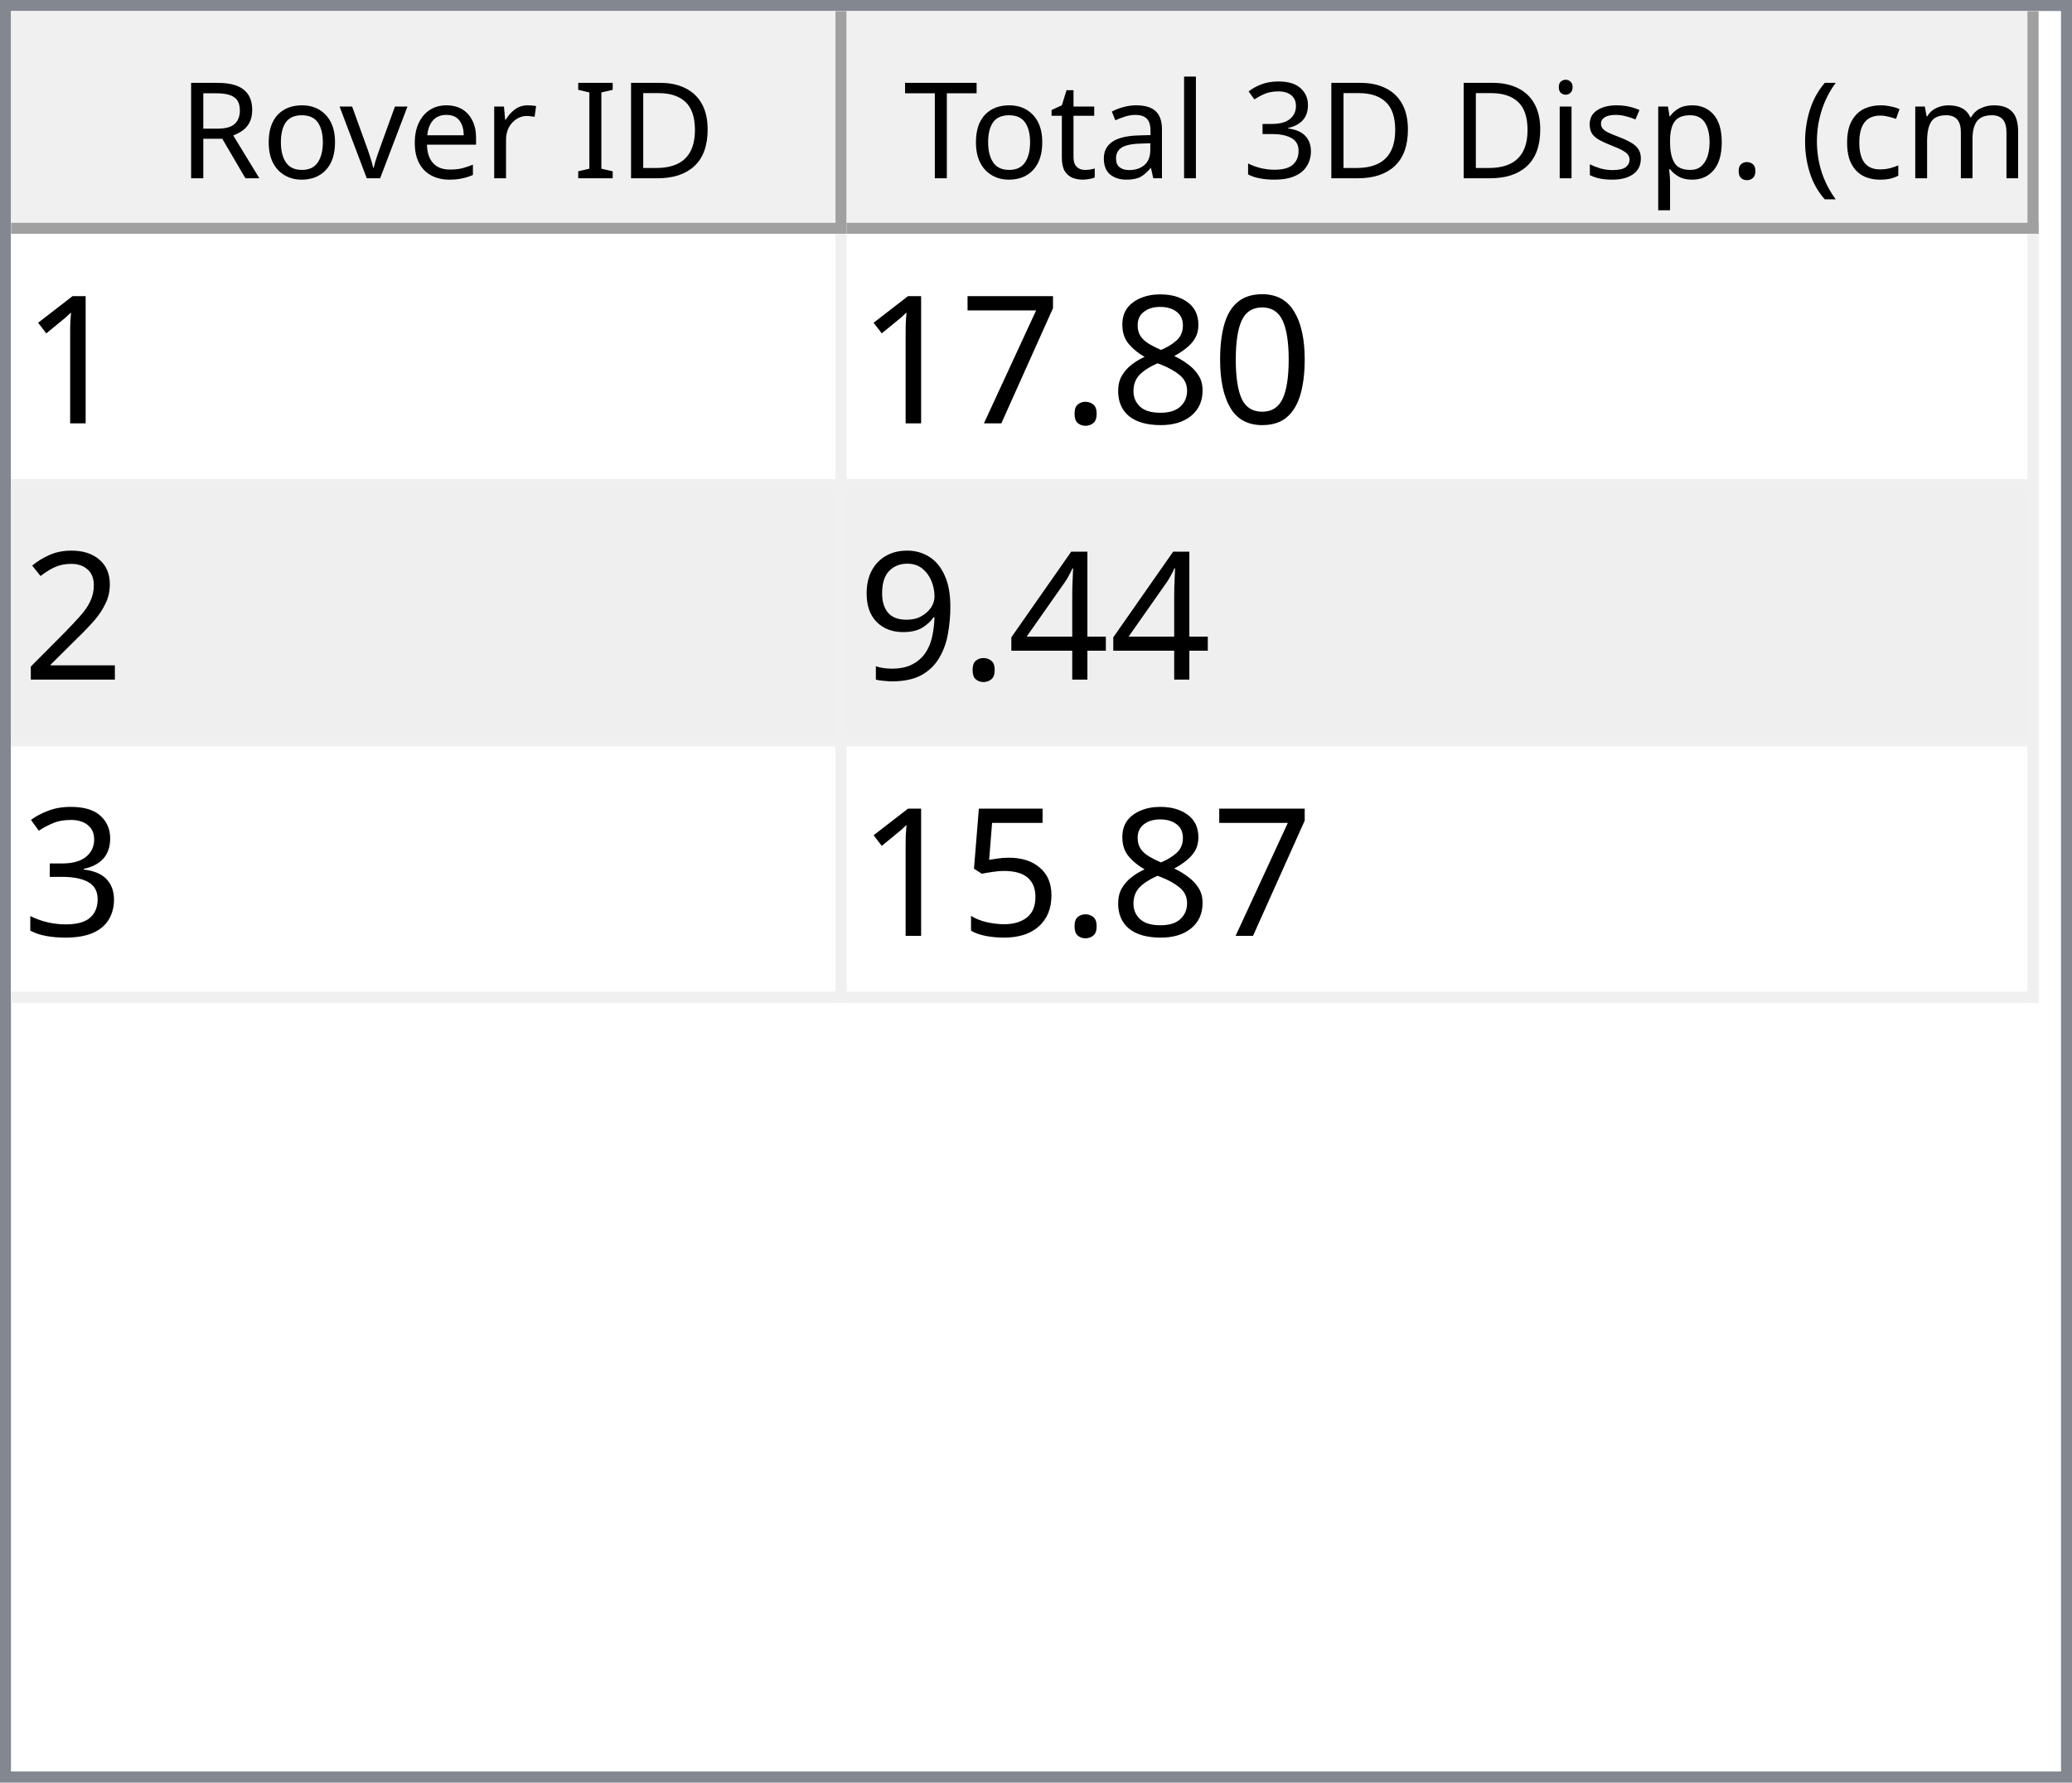
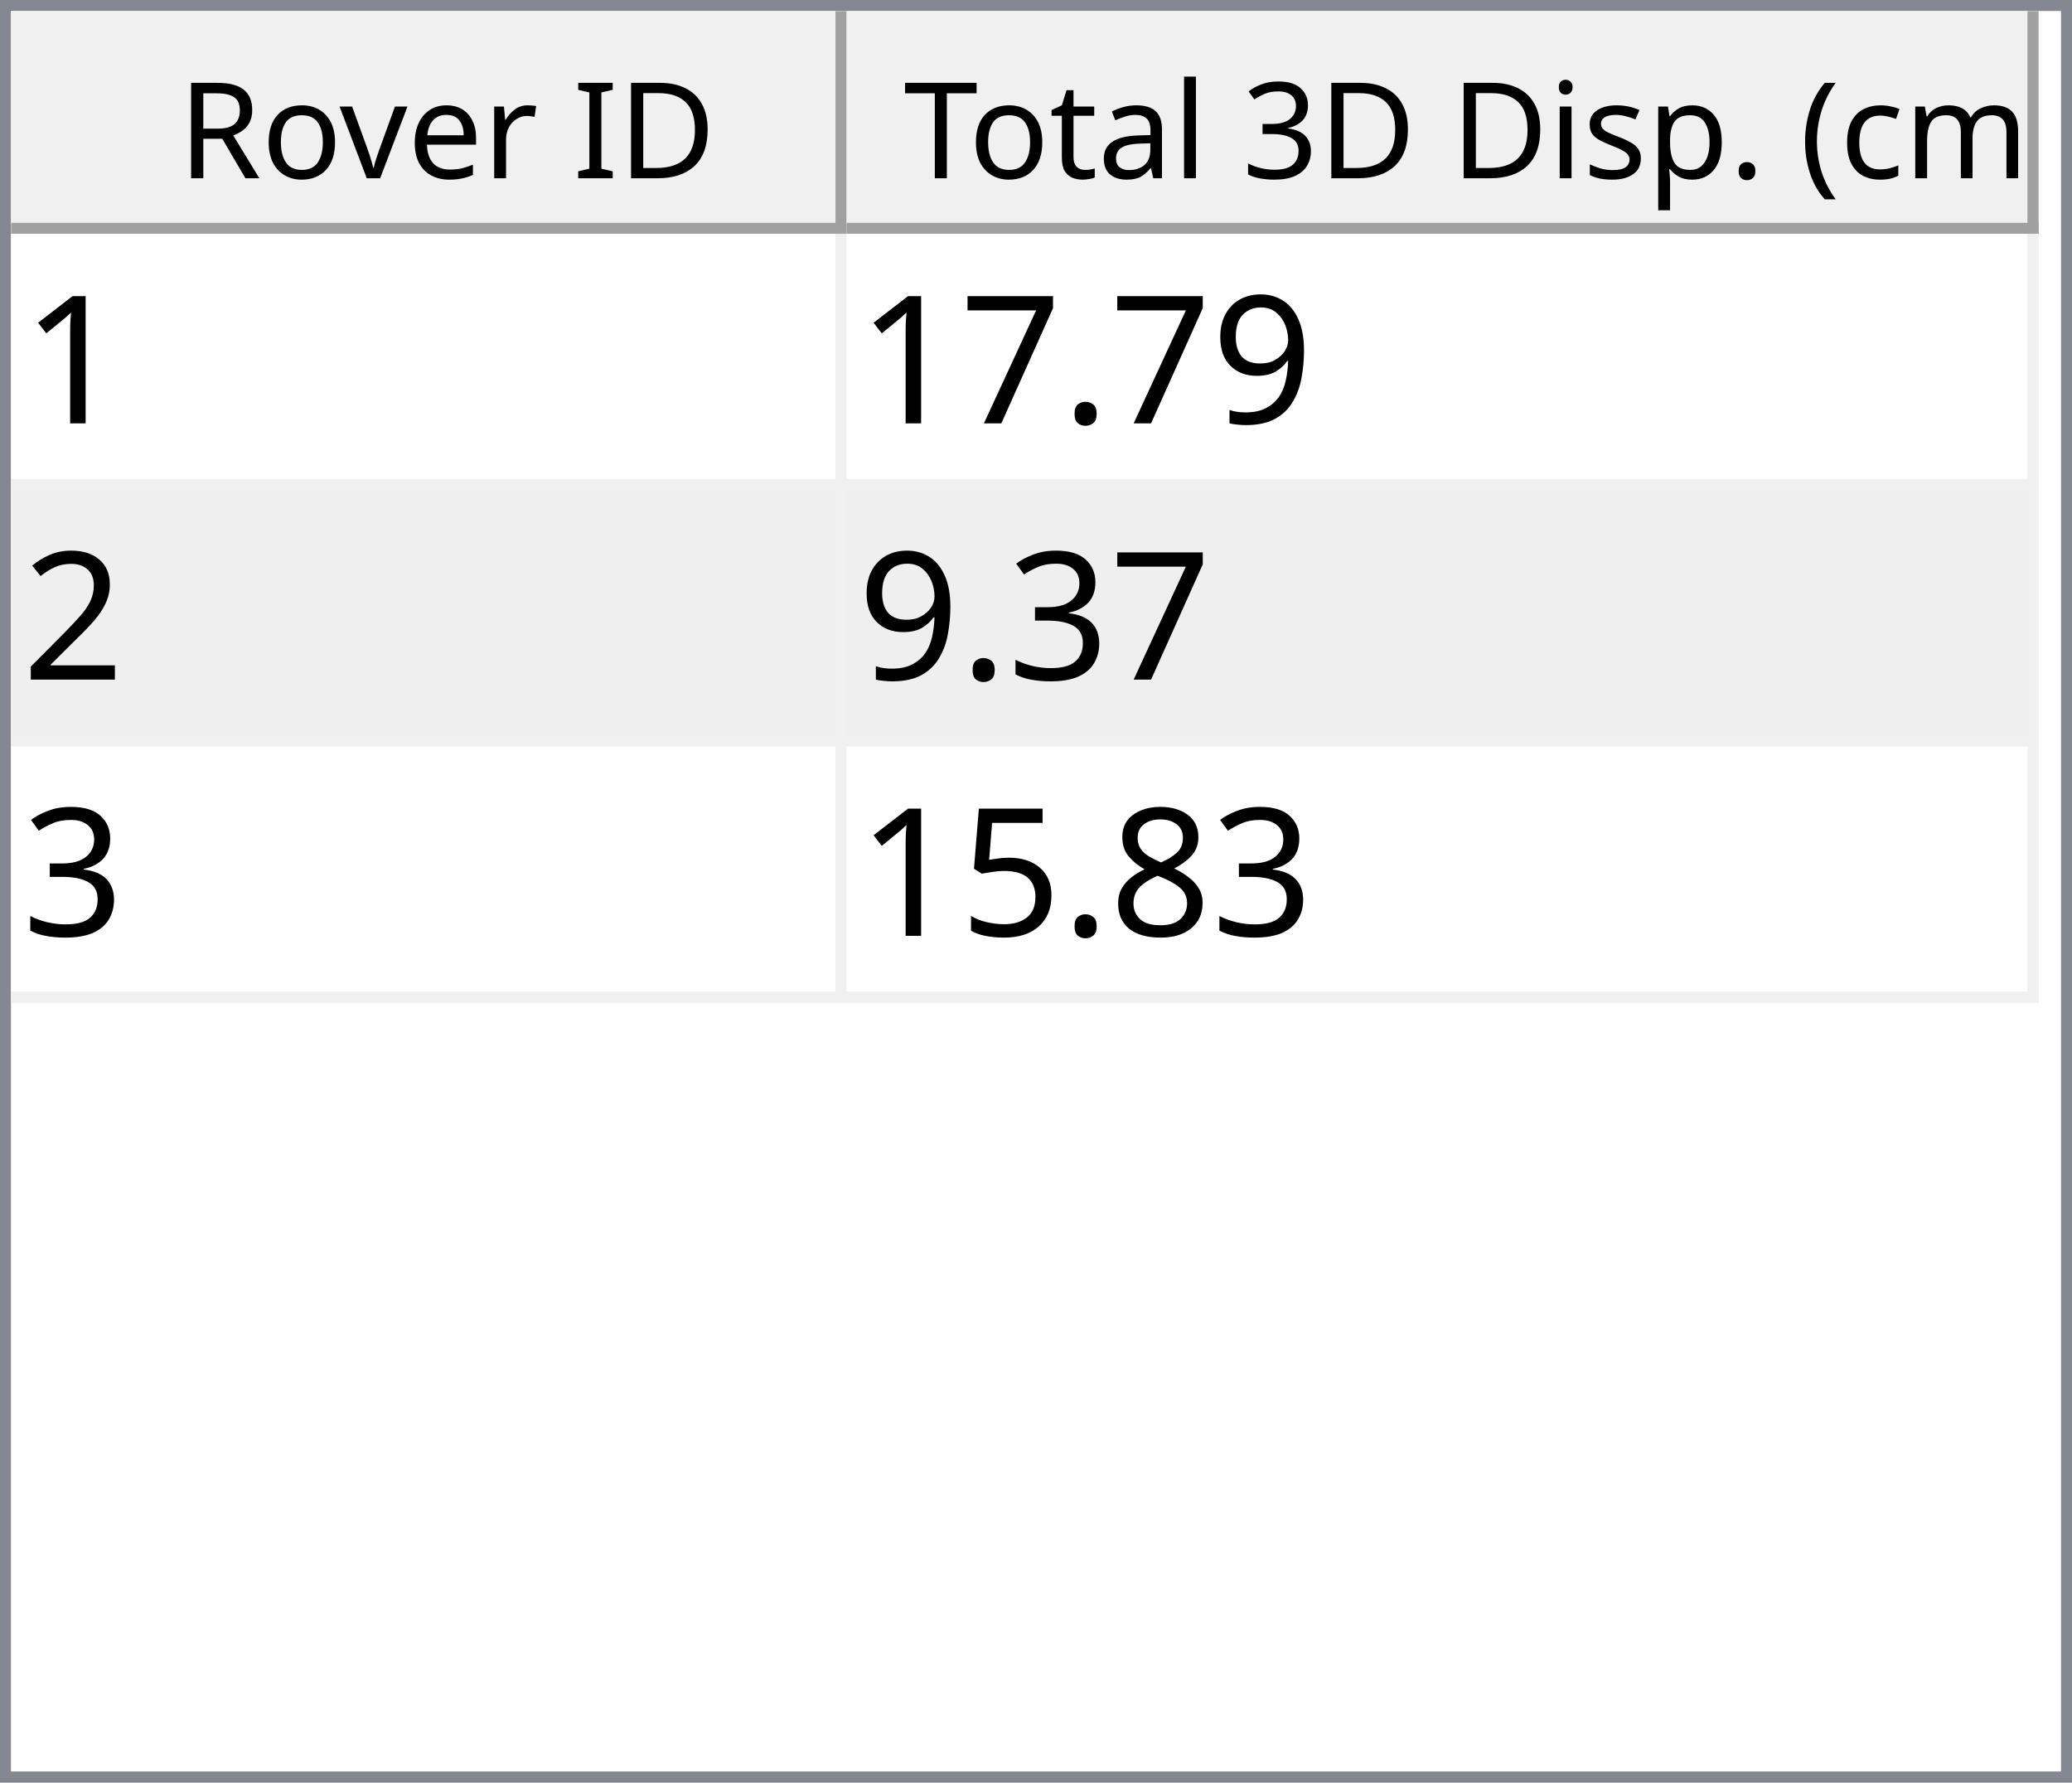
<svg xmlns="http://www.w3.org/2000/svg" style="fill-opacity:1; color-rendering:auto; color-interpolation:auto; text-rendering:auto; stroke:black; stroke-linecap:square; stroke-miterlimit:10; shape-rendering:auto; stroke-opacity:1; fill:black; stroke-dasharray:none; font-weight:normal; stroke-width:1; font-family:'Dialog'; font-style:normal; stroke-linejoin:miter; font-size:12px; stroke-dashoffset:0; image-rendering:auto;" width="186" height="160">
  <defs id="genericDefs" />
  <g>
    <defs id="defs1">
      <clipPath clipPathUnits="userSpaceOnUse" id="clipPath1">
        <path d="M0 0 L186 0 L186 160 L0 160 L0 0 Z" />
      </clipPath>
      <clipPath clipPathUnits="userSpaceOnUse" id="clipPath2">
        <path d="M0 0 L0 160 L186 160 L186 0 Z" />
      </clipPath>
      <clipPath clipPathUnits="userSpaceOnUse" id="clipPath3">
        <path d="M0 0 L0 20 L184 20 L184 0 Z" />
      </clipPath>
      <clipPath clipPathUnits="userSpaceOnUse" id="clipPath4">
        <path d="M0 0 L0 20 L75 20 L75 0 Z" />
      </clipPath>
      <clipPath clipPathUnits="userSpaceOnUse" id="clipPath5">
        <path d="M1 1 L1 19 L74 19 L74 1 Z" />
      </clipPath>
      <clipPath clipPathUnits="userSpaceOnUse" id="clipPath6">
        <path d="M0 0 L0 18 L73 18 L73 0 Z" />
      </clipPath>
      <clipPath clipPathUnits="userSpaceOnUse" id="clipPath7">
        <path d="M-0.5 -0.5 L-0.5 19.5 L74.5 19.5 L74.5 -0.5 Z" />
      </clipPath>
      <clipPath clipPathUnits="userSpaceOnUse" id="clipPath8">
        <path d="M0 0 L0 20 L107 20 L107 0 Z" />
      </clipPath>
      <clipPath clipPathUnits="userSpaceOnUse" id="clipPath9">
        <path d="M1 1 L1 19 L106 19 L106 1 Z" />
      </clipPath>
      <clipPath clipPathUnits="userSpaceOnUse" id="clipPath10">
        <path d="M0 0 L0 18 L105 18 L105 0 Z" />
      </clipPath>
      <clipPath clipPathUnits="userSpaceOnUse" id="clipPath11">
        <path d="M-0.5 -0.5 L-0.5 19.5 L106.5 19.5 L106.5 -0.5 Z" />
      </clipPath>
      <clipPath clipPathUnits="userSpaceOnUse" id="clipPath12">
        <path d="M0 0 L0 138 L184 138 L184 0 Z" />
      </clipPath>
      <clipPath clipPathUnits="userSpaceOnUse" id="clipPath13">
        <path d="M0 0 L0 69 L182 69 L182 0 Z" />
      </clipPath>
      <clipPath clipPathUnits="userSpaceOnUse" id="clipPath14">
        <path d="M-0.5 -0.5 L-0.5 68.5 L181.5 68.5 L181.5 -0.5 Z" />
      </clipPath>
      <clipPath clipPathUnits="userSpaceOnUse" id="clipPath15">
        <path d="M0 0 L0 22 L74 22 L74 0 Z" />
      </clipPath>
      <clipPath clipPathUnits="userSpaceOnUse" id="clipPath16">
        <path d="M0 0 L0 22 L106 22 L106 0 Z" />
      </clipPath>
      <font horiz-adv-x="64.551" id="font1">
        <font-face ascent="107.91" descent="25.098" units-per-em="100" style="font-style:normal; font-family:Segoe UI; font-weight:normal;" />
        <missing-glyph horiz-adv-x="64.551" d="M8.109 0 L8.109 68.266 L56.453 68.266 L56.453 0 L8.109 0 ZM15.328 7.234 L49.219 7.234 L49.219 61.031 L15.328 61.031 L15.328 7.234 Z" />
        <glyph unicode="D" horiz-adv-x="70.117" d="M9.188 0 L9.188 70.016 L28.516 70.016 Q65.531 70.016 65.531 35.891 Q65.531 19.672 55.25 9.836 Q44.969 0 27.734 0 L9.188 0 ZM17.391 62.594 L17.391 7.422 L27.828 7.422 Q41.609 7.422 49.273 14.797 Q56.938 22.172 56.938 35.688 Q56.938 62.594 28.328 62.594 L17.391 62.594 Z" />
        <glyph unicode="I" horiz-adv-x="26.611" d="M17.391 0 L9.188 0 L9.188 70.016 L17.391 70.016 L17.391 0 Z" />
        <glyph unicode=" " horiz-adv-x="27.393" d="" />
        <glyph unicode="r" horiz-adv-x="34.766" d="M34.188 41.891 Q32.078 43.5 28.125 43.5 Q23 43.5 19.555 38.672 Q16.109 33.844 16.109 25.484 L16.109 0 L8.109 0 L8.109 50 L16.109 50 L16.109 39.703 L16.312 39.703 Q18.016 44.969 21.531 47.922 Q25.047 50.875 29.391 50.875 Q32.516 50.875 34.188 50.203 L34.188 41.891 Z" />
        <glyph unicode="e" horiz-adv-x="52.295" d="M48.297 23 L12.984 23 Q13.188 14.656 17.484 10.109 Q21.781 5.562 29.297 5.562 Q37.75 5.562 44.828 11.141 L44.828 3.609 Q38.234 -1.172 27.391 -1.172 Q16.797 -1.172 10.742 5.641 Q4.688 12.453 4.688 24.812 Q4.688 36.469 11.305 43.82 Q17.922 51.172 27.734 51.172 Q37.547 51.172 42.922 44.828 Q48.297 38.484 48.297 27.203 L48.297 23 ZM40.094 29.781 Q40.047 36.719 36.75 40.578 Q33.453 44.438 27.594 44.438 Q21.922 44.438 17.969 40.383 Q14.016 36.328 13.094 29.781 L40.094 29.781 Z" />
        <glyph unicode="v" horiz-adv-x="47.9" d="M47.406 50 L27.484 0 L19.625 0 L0.688 50 L9.469 50 L22.172 13.672 Q23.578 9.672 23.922 6.688 L24.125 6.688 Q24.609 10.453 25.688 13.484 L38.969 50 L47.406 50 Z" />
        <glyph unicode="o" horiz-adv-x="58.594" d="M29 -1.172 Q17.922 -1.172 11.305 5.836 Q4.688 12.844 4.688 24.422 Q4.688 37.016 11.57 44.094 Q18.453 51.172 30.172 51.172 Q41.359 51.172 47.633 44.289 Q53.906 37.406 53.906 25.203 Q53.906 13.234 47.141 6.031 Q40.375 -1.172 29 -1.172 ZM29.594 44.438 Q21.875 44.438 17.383 39.188 Q12.891 33.938 12.891 24.703 Q12.891 15.828 17.43 10.695 Q21.969 5.562 29.594 5.562 Q37.359 5.562 41.531 10.594 Q45.703 15.625 45.703 24.906 Q45.703 34.281 41.531 39.359 Q37.359 44.438 29.594 44.438 Z" />
        <glyph unicode="R" horiz-adv-x="59.814" d="M59.375 0 L49.609 0 L37.891 19.625 Q36.281 22.359 34.766 24.289 Q33.25 26.219 31.664 27.438 Q30.078 28.656 28.25 29.219 Q26.422 29.781 24.125 29.781 L17.391 29.781 L17.391 0 L9.188 0 L9.188 70.016 L30.078 70.016 Q34.672 70.016 38.555 68.867 Q42.438 67.719 45.289 65.375 Q48.141 63.031 49.758 59.547 Q51.375 56.062 51.375 51.375 Q51.375 47.703 50.273 44.656 Q49.172 41.609 47.148 39.211 Q45.125 36.812 42.266 35.133 Q39.406 33.453 35.844 32.516 L35.844 32.328 Q37.594 31.547 38.891 30.547 Q40.188 29.547 41.359 28.18 Q42.531 26.812 43.68 25.078 Q44.828 23.344 46.234 21.047 L59.375 0 ZM17.391 62.594 L17.391 37.203 L28.516 37.203 Q31.594 37.203 34.203 38.133 Q36.812 39.062 38.719 40.797 Q40.625 42.531 41.703 45.047 Q42.781 47.562 42.781 50.688 Q42.781 56.297 39.141 59.445 Q35.5 62.594 28.609 62.594 L17.391 62.594 Z" />
        <glyph unicode=")" horiz-adv-x="30.176" d="M8.297 -15.922 L1.172 -15.922 Q16.406 2.344 16.406 26.812 Q16.406 51.469 1.078 70.016 L8.297 70.016 Q23.531 52.156 23.531 26.703 Q23.531 1.375 8.297 -15.922 Z" />
        <glyph unicode="m" horiz-adv-x="86.133" d="M79.109 0 L71.094 0 L71.094 28.719 Q71.094 37.016 68.531 40.727 Q65.969 44.438 59.906 44.438 Q54.781 44.438 51.195 39.75 Q47.609 35.062 47.609 28.516 L47.609 0 L39.594 0 L39.594 29.688 Q39.594 44.438 28.219 44.438 Q22.953 44.438 19.531 40.016 Q16.109 35.594 16.109 28.516 L16.109 0 L8.109 0 L8.109 50 L16.109 50 L16.109 42.094 L16.312 42.094 Q21.625 51.172 31.844 51.172 Q36.969 51.172 40.773 48.312 Q44.578 45.453 46 40.828 Q51.562 51.172 62.594 51.172 Q79.109 51.172 79.109 30.812 L79.109 0 Z" />
        <glyph unicode="c" horiz-adv-x="46.191" d="M42.188 2.297 Q36.422 -1.172 28.516 -1.172 Q17.828 -1.172 11.258 5.789 Q4.688 12.75 4.688 23.828 Q4.688 36.188 11.766 43.68 Q18.844 51.172 30.672 51.172 Q37.25 51.172 42.281 48.734 L42.281 40.531 Q36.719 44.438 30.375 44.438 Q22.703 44.438 17.797 38.945 Q12.891 33.453 12.891 24.516 Q12.891 15.719 17.508 10.641 Q22.125 5.562 29.891 5.562 Q36.422 5.562 42.188 9.906 L42.188 2.297 Z" />
        <glyph unicode="(" horiz-adv-x="30.176" d="M29.109 -15.922 L21.969 -15.922 Q6.844 1.375 6.844 26.703 Q6.844 52.156 21.969 70.016 L29.203 70.016 Q13.875 51.469 13.875 26.812 Q13.875 2.344 29.109 -15.922 Z" />
        <glyph unicode="." horiz-adv-x="21.68" d="M10.891 -1.078 Q8.641 -1.078 7.055 0.539 Q5.469 2.156 5.469 4.391 Q5.469 6.641 7.055 8.273 Q8.641 9.906 10.891 9.906 Q13.188 9.906 14.797 8.273 Q16.406 6.641 16.406 4.391 Q16.406 2.156 14.797 0.539 Q13.188 -1.078 10.891 -1.078 Z" />
        <glyph unicode="p" horiz-adv-x="58.789" d="M16.312 7.234 L16.109 7.234 L16.109 -23 L8.109 -23 L8.109 50 L16.109 50 L16.109 41.219 L16.312 41.219 Q22.219 51.172 33.594 51.172 Q43.266 51.172 48.688 44.461 Q54.109 37.75 54.109 26.469 Q54.109 13.922 48 6.375 Q41.891 -1.172 31.297 -1.172 Q21.578 -1.172 16.312 7.234 ZM16.109 27.391 L16.109 20.406 Q16.109 14.203 20.141 9.883 Q24.172 5.562 30.375 5.562 Q37.641 5.562 41.773 11.133 Q45.906 16.703 45.906 26.609 Q45.906 34.969 42.047 39.703 Q38.188 44.438 31.594 44.438 Q24.609 44.438 20.359 39.578 Q16.109 34.719 16.109 27.391 Z" />
        <glyph unicode="s" horiz-adv-x="42.432" d="M5.078 1.812 L5.078 10.406 Q11.625 5.562 19.484 5.562 Q30.031 5.562 30.031 12.594 Q30.031 14.594 29.125 15.992 Q28.219 17.391 26.68 18.461 Q25.141 19.531 23.07 20.383 Q21 21.234 18.609 22.172 Q15.281 23.484 12.766 24.828 Q10.25 26.172 8.57 27.859 Q6.891 29.547 6.031 31.695 Q5.172 33.844 5.172 36.719 Q5.172 40.234 6.789 42.945 Q8.406 45.656 11.086 47.484 Q13.766 49.312 17.211 50.242 Q20.656 51.172 24.312 51.172 Q30.812 51.172 35.938 48.922 L35.938 40.828 Q30.422 44.438 23.25 44.438 Q21 44.438 19.195 43.922 Q17.391 43.406 16.094 42.477 Q14.797 41.547 14.086 40.258 Q13.375 38.969 13.375 37.406 Q13.375 35.453 14.086 34.133 Q14.797 32.812 16.164 31.789 Q17.531 30.766 19.484 29.938 Q21.438 29.109 23.922 28.125 Q27.25 26.859 29.883 25.516 Q32.516 24.172 34.375 22.484 Q36.234 20.797 37.234 18.602 Q38.234 16.406 38.234 13.375 Q38.234 9.672 36.602 6.938 Q34.969 4.203 32.234 2.398 Q29.5 0.594 25.93 -0.289 Q22.359 -1.172 18.453 -1.172 Q10.75 -1.172 5.078 1.812 Z" />
        <glyph unicode="i" horiz-adv-x="24.219" d="M12.203 62.703 Q10.062 62.703 8.547 64.164 Q7.031 65.625 7.031 67.875 Q7.031 70.125 8.547 71.609 Q10.062 73.094 12.203 73.094 Q14.406 73.094 15.945 71.609 Q17.484 70.125 17.484 67.875 Q17.484 65.719 15.945 64.211 Q14.406 62.703 12.203 62.703 ZM16.109 0 L8.109 0 L8.109 50 L16.109 50 L16.109 0 Z" />
        <glyph unicode="3" horiz-adv-x="53.906" d="M46.531 19.828 Q46.531 15.094 44.75 11.211 Q42.969 7.328 39.719 4.57 Q36.469 1.812 31.93 0.297 Q27.391 -1.219 21.922 -1.219 Q11.922 -1.219 6 2.594 L6 11.188 Q13.094 5.609 22.219 5.609 Q25.875 5.609 28.828 6.539 Q31.781 7.469 33.906 9.227 Q36.031 10.984 37.18 13.477 Q38.328 15.969 38.328 19.094 Q38.328 32.812 18.797 32.812 L12.984 32.812 L12.984 39.594 L18.5 39.594 Q35.797 39.594 35.797 52.484 Q35.797 64.406 22.609 64.406 Q15.188 64.406 8.688 59.422 L8.688 67.188 Q15.375 71.188 24.609 71.188 Q29 71.188 32.57 69.969 Q36.141 68.75 38.68 66.555 Q41.219 64.359 42.609 61.281 Q44 58.203 44 54.5 Q44 40.672 30.031 36.719 L30.031 36.531 Q33.594 36.141 36.625 34.797 Q39.656 33.453 41.852 31.305 Q44.047 29.156 45.289 26.25 Q46.531 23.344 46.531 19.828 Z" />
        <glyph unicode="l" horiz-adv-x="24.219" d="M16.109 0 L8.109 0 L8.109 74.031 L16.109 74.031 L16.109 0 Z" />
        <glyph unicode="a" horiz-adv-x="50.879" d="M43.891 0 L35.891 0 L35.891 7.812 L35.688 7.812 Q30.469 -1.172 20.312 -1.172 Q12.844 -1.172 8.617 2.781 Q4.391 6.734 4.391 13.281 Q4.391 27.297 20.906 29.594 L35.891 31.688 Q35.891 44.438 25.594 44.438 Q16.547 44.438 9.281 38.281 L9.281 46.484 Q16.656 51.172 26.266 51.172 Q43.891 51.172 43.891 32.516 L43.891 0 ZM35.891 25.297 L23.828 23.641 Q18.266 22.859 15.43 20.875 Q12.594 18.891 12.594 13.875 Q12.594 10.203 15.211 7.883 Q17.828 5.562 22.172 5.562 Q28.125 5.562 32.008 9.742 Q35.891 13.922 35.891 20.312 L35.891 25.297 Z" />
        <glyph unicode="t" horiz-adv-x="33.887" d="M31.297 0.484 Q28.469 -1.078 23.828 -1.078 Q10.688 -1.078 10.688 13.578 L10.688 43.172 L2.094 43.172 L2.094 50 L10.688 50 L10.688 62.203 L18.703 64.797 L18.703 50 L31.297 50 L31.297 43.172 L18.703 43.172 L18.703 14.984 Q18.703 9.969 20.414 7.82 Q22.125 5.672 26.078 5.672 Q29.109 5.672 31.297 7.328 L31.297 0.484 Z" />
        <glyph unicode="T" horiz-adv-x="52.393" d="M50.594 62.594 L30.375 62.594 L30.375 0 L22.172 0 L22.172 62.594 L2 62.594 L2 70.016 L50.594 70.016 L50.594 62.594 Z" />
      </font>
      <font horiz-adv-x="75.0" id="font2">
        <font-face ascent="100.537" descent="21.973" units-per-em="100" style="font-style:normal; font-family:sans-serif; font-weight:normal;" />
        <missing-glyph horiz-adv-x="75.0" d="M12.5 0 L12.5 62.5 L62.5 62.5 L62.5 0 L12.5 0 ZM14.062 1.562 L60.938 1.562 L60.938 60.938 L14.062 60.938 L14.062 1.562 Z" />
        <glyph unicode="1" horiz-adv-x="55.615" d="M37.25 0 L28.469 0 L28.469 56 Q25.297 52.984 20.141 49.953 Q14.984 46.922 10.891 45.406 L10.891 53.906 Q18.266 57.375 23.781 62.305 Q29.297 67.234 31.594 71.875 L37.25 71.875 L37.25 0 Z" />
-         <glyph unicode="0" horiz-adv-x="55.615" d="M4.156 35.297 Q4.156 48 6.766 55.742 Q9.375 63.484 14.523 67.68 Q19.672 71.875 27.484 71.875 Q33.25 71.875 37.594 69.555 Q41.938 67.234 44.773 62.867 Q47.609 58.5 49.219 52.227 Q50.828 45.953 50.828 35.297 Q50.828 22.703 48.242 14.969 Q45.656 7.234 40.508 3.008 Q35.359 -1.219 27.484 -1.219 Q17.141 -1.219 11.234 6.203 Q4.156 15.141 4.156 35.297 ZM13.188 35.297 Q13.188 17.672 17.312 11.836 Q21.438 6 27.484 6 Q33.547 6 37.672 11.859 Q41.797 17.719 41.797 35.297 Q41.797 52.984 37.672 58.789 Q33.547 64.594 27.391 64.594 Q21.344 64.594 17.719 59.469 Q13.188 52.938 13.188 35.297 Z" />
-         <glyph unicode="8" horiz-adv-x="55.615" d="M17.672 38.812 Q12.203 40.828 9.57 44.539 Q6.938 48.25 6.938 53.422 Q6.938 61.234 12.555 66.555 Q18.172 71.875 27.484 71.875 Q36.859 71.875 42.578 66.43 Q48.297 60.984 48.297 53.172 Q48.297 48.188 45.68 44.508 Q43.062 40.828 37.75 38.812 Q44.344 36.672 47.781 31.883 Q51.219 27.094 51.219 20.453 Q51.219 11.281 44.727 5.031 Q38.234 -1.219 27.641 -1.219 Q17.047 -1.219 10.547 5.055 Q4.047 11.328 4.047 20.703 Q4.047 27.688 7.594 32.398 Q11.141 37.109 17.672 38.812 ZM15.922 53.719 Q15.922 48.641 19.195 45.414 Q22.469 42.188 27.688 42.188 Q32.766 42.188 36.016 45.383 Q39.266 48.578 39.266 53.219 Q39.266 58.062 35.914 61.359 Q32.562 64.656 27.594 64.656 Q22.562 64.656 19.242 61.43 Q15.922 58.203 15.922 53.719 ZM13.094 20.656 Q13.094 16.891 14.875 13.375 Q16.656 9.859 20.172 7.93 Q23.688 6 27.734 6 Q34.031 6 38.133 10.055 Q42.234 14.109 42.234 20.359 Q42.234 26.703 38.016 30.859 Q33.797 35.016 27.438 35.016 Q21.234 35.016 17.164 30.914 Q13.094 26.812 13.094 20.656 Z" />
+         <glyph unicode="9" horiz-adv-x="55.615" d="M5.469 16.547 L13.922 17.328 Q14.984 11.375 18.016 8.688 Q21.047 6 25.781 6 Q29.828 6 32.883 7.859 Q35.938 9.719 37.891 12.82 Q39.844 15.922 41.164 21.195 Q42.484 26.469 42.484 31.938 Q42.484 32.516 42.438 33.688 Q39.797 29.5 35.234 26.883 Q30.672 24.266 25.344 24.266 Q16.453 24.266 10.305 30.711 Q4.156 37.156 4.156 47.703 Q4.156 58.594 10.578 65.234 Q17 71.875 26.656 71.875 Q33.641 71.875 39.43 68.117 Q45.219 64.359 48.219 57.398 Q51.219 50.438 51.219 37.25 Q51.219 23.531 48.242 15.406 Q45.266 7.281 39.383 3.031 Q33.5 -1.219 25.594 -1.219 Q17.188 -1.219 11.867 3.445 Q6.547 8.109 5.469 16.547 ZM41.453 48.141 Q41.453 55.719 37.43 60.156 Q33.406 64.594 27.734 64.594 Q21.875 64.594 17.531 59.812 Q13.188 55.031 13.188 47.406 Q13.188 40.578 17.312 36.305 Q21.438 32.031 27.484 32.031 Q33.594 32.031 37.523 36.305 Q41.453 40.578 41.453 48.141 Z" />
        <glyph unicode="." horiz-adv-x="27.783" d="M9.078 0 L9.078 10.016 L19.094 10.016 L19.094 0 L9.078 0 Z" />
        <glyph unicode="7" horiz-adv-x="55.615" d="M4.734 62.203 L4.734 70.656 L51.078 70.656 L51.078 63.812 Q44.234 56.547 37.523 44.484 Q30.812 32.422 27.156 19.672 Q24.516 10.688 23.781 0 L14.75 0 Q14.891 8.453 18.062 20.414 Q21.234 32.375 27.172 43.484 Q33.109 54.594 39.797 62.203 L4.734 62.203 Z" />
        <glyph unicode="2" horiz-adv-x="55.615" d="M50.344 8.453 L50.344 0 L3.031 0 Q2.938 3.172 4.047 6.109 Q5.859 10.938 9.836 15.625 Q13.812 20.312 21.344 26.469 Q33.016 36.031 37.117 41.625 Q41.219 47.219 41.219 52.203 Q41.219 57.422 37.477 61.008 Q33.734 64.594 27.734 64.594 Q21.391 64.594 17.578 60.789 Q13.766 56.984 13.719 50.25 L4.688 51.172 Q5.609 61.281 11.664 66.578 Q17.719 71.875 27.938 71.875 Q38.234 71.875 44.242 66.164 Q50.25 60.453 50.25 52 Q50.25 47.703 48.492 43.555 Q46.734 39.406 42.656 34.812 Q38.578 30.219 29.109 22.219 Q21.188 15.578 18.945 13.211 Q16.703 10.844 15.234 8.453 L50.344 8.453 Z" />
-         <glyph unicode="4" horiz-adv-x="55.615" d="M32.328 0 L32.328 17.141 L1.266 17.141 L1.266 25.203 L33.938 71.578 L41.109 71.578 L41.109 25.203 L50.781 25.203 L50.781 17.141 L41.109 17.141 L41.109 0 L32.328 0 ZM32.328 25.203 L32.328 57.469 L9.906 25.203 L32.328 25.203 Z" />
-         <glyph unicode="9" horiz-adv-x="55.615" d="M5.469 16.547 L13.922 17.328 Q14.984 11.375 18.016 8.688 Q21.047 6 25.781 6 Q29.828 6 32.883 7.859 Q35.938 9.719 37.891 12.82 Q39.844 15.922 41.164 21.195 Q42.484 26.469 42.484 31.938 Q42.484 32.516 42.438 33.688 Q39.797 29.5 35.234 26.883 Q30.672 24.266 25.344 24.266 Q16.453 24.266 10.305 30.711 Q4.156 37.156 4.156 47.703 Q4.156 58.594 10.578 65.234 Q17 71.875 26.656 71.875 Q33.641 71.875 39.43 68.117 Q45.219 64.359 48.219 57.398 Q51.219 50.438 51.219 37.25 Q51.219 23.531 48.242 15.406 Q45.266 7.281 39.383 3.031 Q33.5 -1.219 25.594 -1.219 Q17.188 -1.219 11.867 3.445 Q6.547 8.109 5.469 16.547 ZM41.453 48.141 Q41.453 55.719 37.43 60.156 Q33.406 64.594 27.734 64.594 Q21.875 64.594 17.531 59.812 Q13.188 55.031 13.188 47.406 Q13.188 40.578 17.312 36.305 Q21.438 32.031 27.484 32.031 Q33.594 32.031 37.523 36.305 Q41.453 40.578 41.453 48.141 Z" />
        <glyph unicode="3" horiz-adv-x="55.615" d="M4.203 18.891 L12.984 20.062 Q14.5 12.594 18.141 9.297 Q21.781 6 27 6 Q33.203 6 37.477 10.297 Q41.75 14.594 41.75 20.953 Q41.75 27 37.797 30.93 Q33.844 34.859 27.734 34.859 Q25.25 34.859 21.531 33.891 L22.516 41.609 Q23.391 41.5 23.922 41.5 Q29.547 41.5 34.039 44.43 Q38.531 47.359 38.531 53.469 Q38.531 58.297 35.258 61.477 Q31.984 64.656 26.812 64.656 Q21.688 64.656 18.266 61.43 Q14.844 58.203 13.875 51.766 L5.078 53.328 Q6.688 62.156 12.398 67.016 Q18.109 71.875 26.609 71.875 Q32.469 71.875 37.398 69.359 Q42.328 66.844 44.945 62.5 Q47.562 58.156 47.562 53.266 Q47.562 48.641 45.07 44.828 Q42.578 41.016 37.703 38.766 Q44.047 37.312 47.562 32.695 Q51.078 28.078 51.078 21.141 Q51.078 11.766 44.242 5.25 Q37.406 -1.266 26.953 -1.266 Q17.531 -1.266 11.305 4.352 Q5.078 9.969 4.203 18.891 Z" />
+         <glyph unicode="8" horiz-adv-x="55.615" d="M17.672 38.812 Q12.203 40.828 9.57 44.539 Q6.938 48.25 6.938 53.422 Q6.938 61.234 12.555 66.555 Q18.172 71.875 27.484 71.875 Q36.859 71.875 42.578 66.43 Q48.297 60.984 48.297 53.172 Q48.297 48.188 45.68 44.508 Q43.062 40.828 37.75 38.812 Q44.344 36.672 47.781 31.883 Q51.219 27.094 51.219 20.453 Q51.219 11.281 44.727 5.031 Q38.234 -1.219 27.641 -1.219 Q17.047 -1.219 10.547 5.055 Q4.047 11.328 4.047 20.703 Q4.047 27.688 7.594 32.398 Q11.141 37.109 17.672 38.812 ZM15.922 53.719 Q15.922 48.641 19.195 45.414 Q22.469 42.188 27.688 42.188 Q32.766 42.188 36.016 45.383 Q39.266 48.578 39.266 53.219 Q39.266 58.062 35.914 61.359 Q32.562 64.656 27.594 64.656 Q22.562 64.656 19.242 61.43 Q15.922 58.203 15.922 53.719 ZM13.094 20.656 Q13.094 16.891 14.875 13.375 Q16.656 9.859 20.172 7.93 Q23.688 6 27.734 6 Q34.031 6 38.133 10.055 Q42.234 14.109 42.234 20.359 Q42.234 26.703 38.016 30.859 Q33.797 35.016 27.438 35.016 Q21.234 35.016 17.164 30.914 Q13.094 26.812 13.094 20.656 Z" />
        <glyph unicode="5" horiz-adv-x="55.615" d="M4.156 18.75 L13.375 19.531 Q14.406 12.797 18.141 9.398 Q21.875 6 27.156 6 Q33.5 6 37.891 10.789 Q42.281 15.578 42.281 23.484 Q42.281 31 38.062 35.352 Q33.844 39.703 27 39.703 Q22.75 39.703 19.336 37.773 Q15.922 35.844 13.969 32.766 L5.719 33.844 L12.641 70.609 L48.25 70.609 L48.25 62.203 L19.672 62.203 L15.828 42.969 Q22.266 47.469 29.344 47.469 Q38.719 47.469 45.164 40.969 Q51.609 34.469 51.609 24.266 Q51.609 14.547 45.953 7.469 Q39.062 -1.219 27.156 -1.219 Q17.391 -1.219 11.211 4.25 Q5.031 9.719 4.156 18.75 Z" />
      </font>
    </defs>
    <g style="fill:white; stroke:white;">
      <rect x="0" y="0" width="186" style="clip-path:url(#clipPath1); stroke:none;" height="160" />
    </g>
    <g style="fill:white; text-rendering:optimizeSpeed; color-rendering:optimizeSpeed; image-rendering:optimizeSpeed; shape-rendering:crispEdges; stroke:white; color-interpolation:sRGB;">
      <rect x="0" width="186" height="160" y="0" style="stroke:none;" />
      <path style="stroke:none;" d="M0 160 L186 160 L186 0 L0 0 Z" />
    </g>
    <g style="fill:rgb(240,240,240); font-family:'Segoe UI'; stroke:rgb(240,240,240);">
      <rect x="0" y="0" width="186" style="clip-path:url(#clipPath2); stroke:none;" height="160" />
    </g>
    <g style="fill:rgb(130,135,144); font-family:'Segoe UI'; stroke:rgb(130,135,144);">
      <path d="M0 0 L186 0 L186 160 L0 160 L0 0 ZM1 1 L185 1 L185 159 L1 159 L1 1 Z" style="fill-rule:evenodd; clip-path:url(#clipPath2); stroke:none;" />
    </g>
    <g style="fill:white; font-family:'Segoe UI'; stroke:white;" transform="translate(1,1)">
      <rect x="0" y="0" width="184" style="clip-path:url(#clipPath3); stroke:none;" height="20" />
    </g>
    <g style="fill:rgb(240,240,240); font-family:'Segoe UI'; stroke:rgb(240,240,240);" transform="translate(1,1)">
      <rect x="0" y="0" width="75" style="clip-path:url(#clipPath4); stroke:none;" height="20" />
    </g>
    <g style="font-family:'Segoe UI';" transform="translate(2,2)">
      <text x="14" xml:space="preserve" y="14" style="clip-path:url(#clipPath6); stroke:none;">Rover ID</text>
    </g>
    <g style="fill:rgb(160,160,160); font-family:'Segoe UI'; stroke:rgb(160,160,160); stroke-linejoin:bevel;" transform="translate(1.5,1.5)">
      <line x1="74" x2="74" y1="0" style="fill:none; clip-path:url(#clipPath7);" y2="19" />
    </g>
    <g style="fill:rgb(160,160,160); font-family:'Segoe UI'; stroke:rgb(160,160,160); stroke-linejoin:bevel;" transform="matrix(1,0,0,1,1,1) translate(0.5,0.5)">
      <line x1="0" x2="74" y1="19" style="fill:none; clip-path:url(#clipPath7);" y2="19" />
    </g>
    <g style="fill:rgb(240,240,240); font-family:'Segoe UI'; stroke:rgb(240,240,240);" transform="translate(76,1)">
      <rect x="0" y="0" width="107" style="clip-path:url(#clipPath8); stroke:none;" height="20" />
    </g>
    <g style="font-family:'Segoe UI';" transform="translate(77,2)">
      <text x="1" xml:space="preserve" y="14" style="clip-path:url(#clipPath10); stroke:none;"> Total 3D Disp. (cm)</text>
    </g>
    <g style="fill:rgb(160,160,160); font-family:'Segoe UI'; stroke:rgb(160,160,160); stroke-linejoin:bevel;" transform="translate(76.5,1.5)">
      <line x1="106" x2="106" y1="0" style="fill:none; clip-path:url(#clipPath11);" y2="19" />
    </g>
    <g style="fill:rgb(160,160,160); font-family:'Segoe UI'; stroke:rgb(160,160,160); stroke-linejoin:bevel;" transform="matrix(1,0,0,1,76,1) translate(0.5,0.5)">
      <line x1="0" x2="106" y1="19" style="fill:none; clip-path:url(#clipPath11);" y2="19" />
    </g>
    <g style="fill:white; font-family:'Segoe UI'; stroke:white;" transform="translate(1,21)">
      <rect x="0" y="0" width="184" style="clip-path:url(#clipPath12); stroke:none;" height="138" />
    </g>
    <g style="fill:rgb(240,240,240); font-size:16px; font-family:sans-serif; stroke:rgb(240,240,240);" transform="translate(1,21)">
      <rect x="0" y="0" width="182" style="clip-path:url(#clipPath13); stroke:none;" height="69" />
      <line transform="translate(0.5,0.5)" x1="0" x2="181" y1="22" style="clip-path:url(#clipPath14); fill:none; stroke-linejoin:bevel;" y2="22" />
    </g>
    <g transform="matrix(1,0,0,1,1,21) translate(0.5,0.5)" style="fill:rgb(240,240,240); font-size:16px; font-family:sans-serif; stroke:rgb(240,240,240); stroke-linejoin:bevel;">
      <line x1="0" x2="181" y1="45" style="fill:none; clip-path:url(#clipPath14);" y2="45" />
    </g>
    <g transform="matrix(1,0,0,1,1,21) translate(0.5,0.5)" style="fill:rgb(240,240,240); font-size:16px; font-family:sans-serif; stroke:rgb(240,240,240); stroke-linejoin:bevel;">
      <line x1="0" x2="181" y1="68" style="fill:none; clip-path:url(#clipPath14);" y2="68" />
    </g>
    <g transform="matrix(1,0,0,1,1,21) translate(0.5,0.5)" style="fill:rgb(240,240,240); font-size:16px; font-family:sans-serif; stroke:rgb(240,240,240); stroke-linejoin:bevel;">
      <line x1="74" x2="74" y1="0" style="fill:none; clip-path:url(#clipPath14);" y2="68" />
    </g>
    <g transform="matrix(1,0,0,1,1,21) translate(0.5,0.5)" style="fill:rgb(240,240,240); font-size:16px; font-family:sans-serif; stroke:rgb(240,240,240); stroke-linejoin:bevel;">
      <line x1="181" x2="181" y1="0" style="fill:none; clip-path:url(#clipPath14);" y2="68" />
    </g>
    <g style="fill:white; font-size:16px; font-family:sans-serif; stroke:white;" transform="matrix(1,0,0,1,1,21)">
      <rect x="0" y="0" width="74" style="clip-path:url(#clipPath15); stroke:none;" height="22" />
      <text x="1" y="17" style="fill:black; clip-path:url(#clipPath15); stroke:none;" xml:space="preserve">1</text>
    </g>
    <g style="fill:white; font-size:16px; font-family:sans-serif; stroke:white;" transform="matrix(1,0,0,1,1,21) translate(75,0)">
      <rect x="0" y="0" width="106" style="clip-path:url(#clipPath16); stroke:none;" height="22" />
-       <text x="1" y="17" style="fill:black; clip-path:url(#clipPath16); stroke:none;" xml:space="preserve">17.80</text>
+       <text x="1" y="17" style="fill:black; clip-path:url(#clipPath16); stroke:none;" xml:space="preserve">17.79</text>
    </g>
    <g style="fill:rgb(239,239,239); font-size:16px; font-family:sans-serif; stroke:rgb(239,239,239);" transform="matrix(1,0,0,1,1,21) translate(0,23)">
      <rect x="0" y="0" width="74" style="clip-path:url(#clipPath15); stroke:none;" height="22" />
      <text x="1" y="17" style="fill:black; clip-path:url(#clipPath15); stroke:none;" xml:space="preserve">2</text>
    </g>
    <g style="fill:rgb(239,239,239); font-size:16px; font-family:sans-serif; stroke:rgb(239,239,239);" transform="matrix(1,0,0,1,1,21) translate(75,23)">
      <rect x="0" y="0" width="106" style="clip-path:url(#clipPath16); stroke:none;" height="22" />
-       <text x="1" y="17" style="fill:black; clip-path:url(#clipPath16); stroke:none;" xml:space="preserve">9.44</text>
+       <text x="1" y="17" style="fill:black; clip-path:url(#clipPath16); stroke:none;" xml:space="preserve">9.37</text>
    </g>
    <g style="fill:white; font-size:16px; font-family:sans-serif; stroke:white;" transform="matrix(1,0,0,1,1,21) translate(0,46)">
      <rect x="0" y="0" width="74" style="clip-path:url(#clipPath15); stroke:none;" height="22" />
      <text x="1" y="17" style="fill:black; clip-path:url(#clipPath15); stroke:none;" xml:space="preserve">3</text>
    </g>
    <g style="fill:white; font-size:16px; font-family:sans-serif; stroke:white;" transform="matrix(1,0,0,1,1,21) translate(75,46)">
      <rect x="0" y="0" width="106" style="clip-path:url(#clipPath16); stroke:none;" height="22" />
-       <text x="1" y="17" style="fill:black; clip-path:url(#clipPath16); stroke:none;" xml:space="preserve">15.87</text>
+       <text x="1" y="17" style="fill:black; clip-path:url(#clipPath16); stroke:none;" xml:space="preserve">15.83</text>
    </g>
  </g>
</svg>
